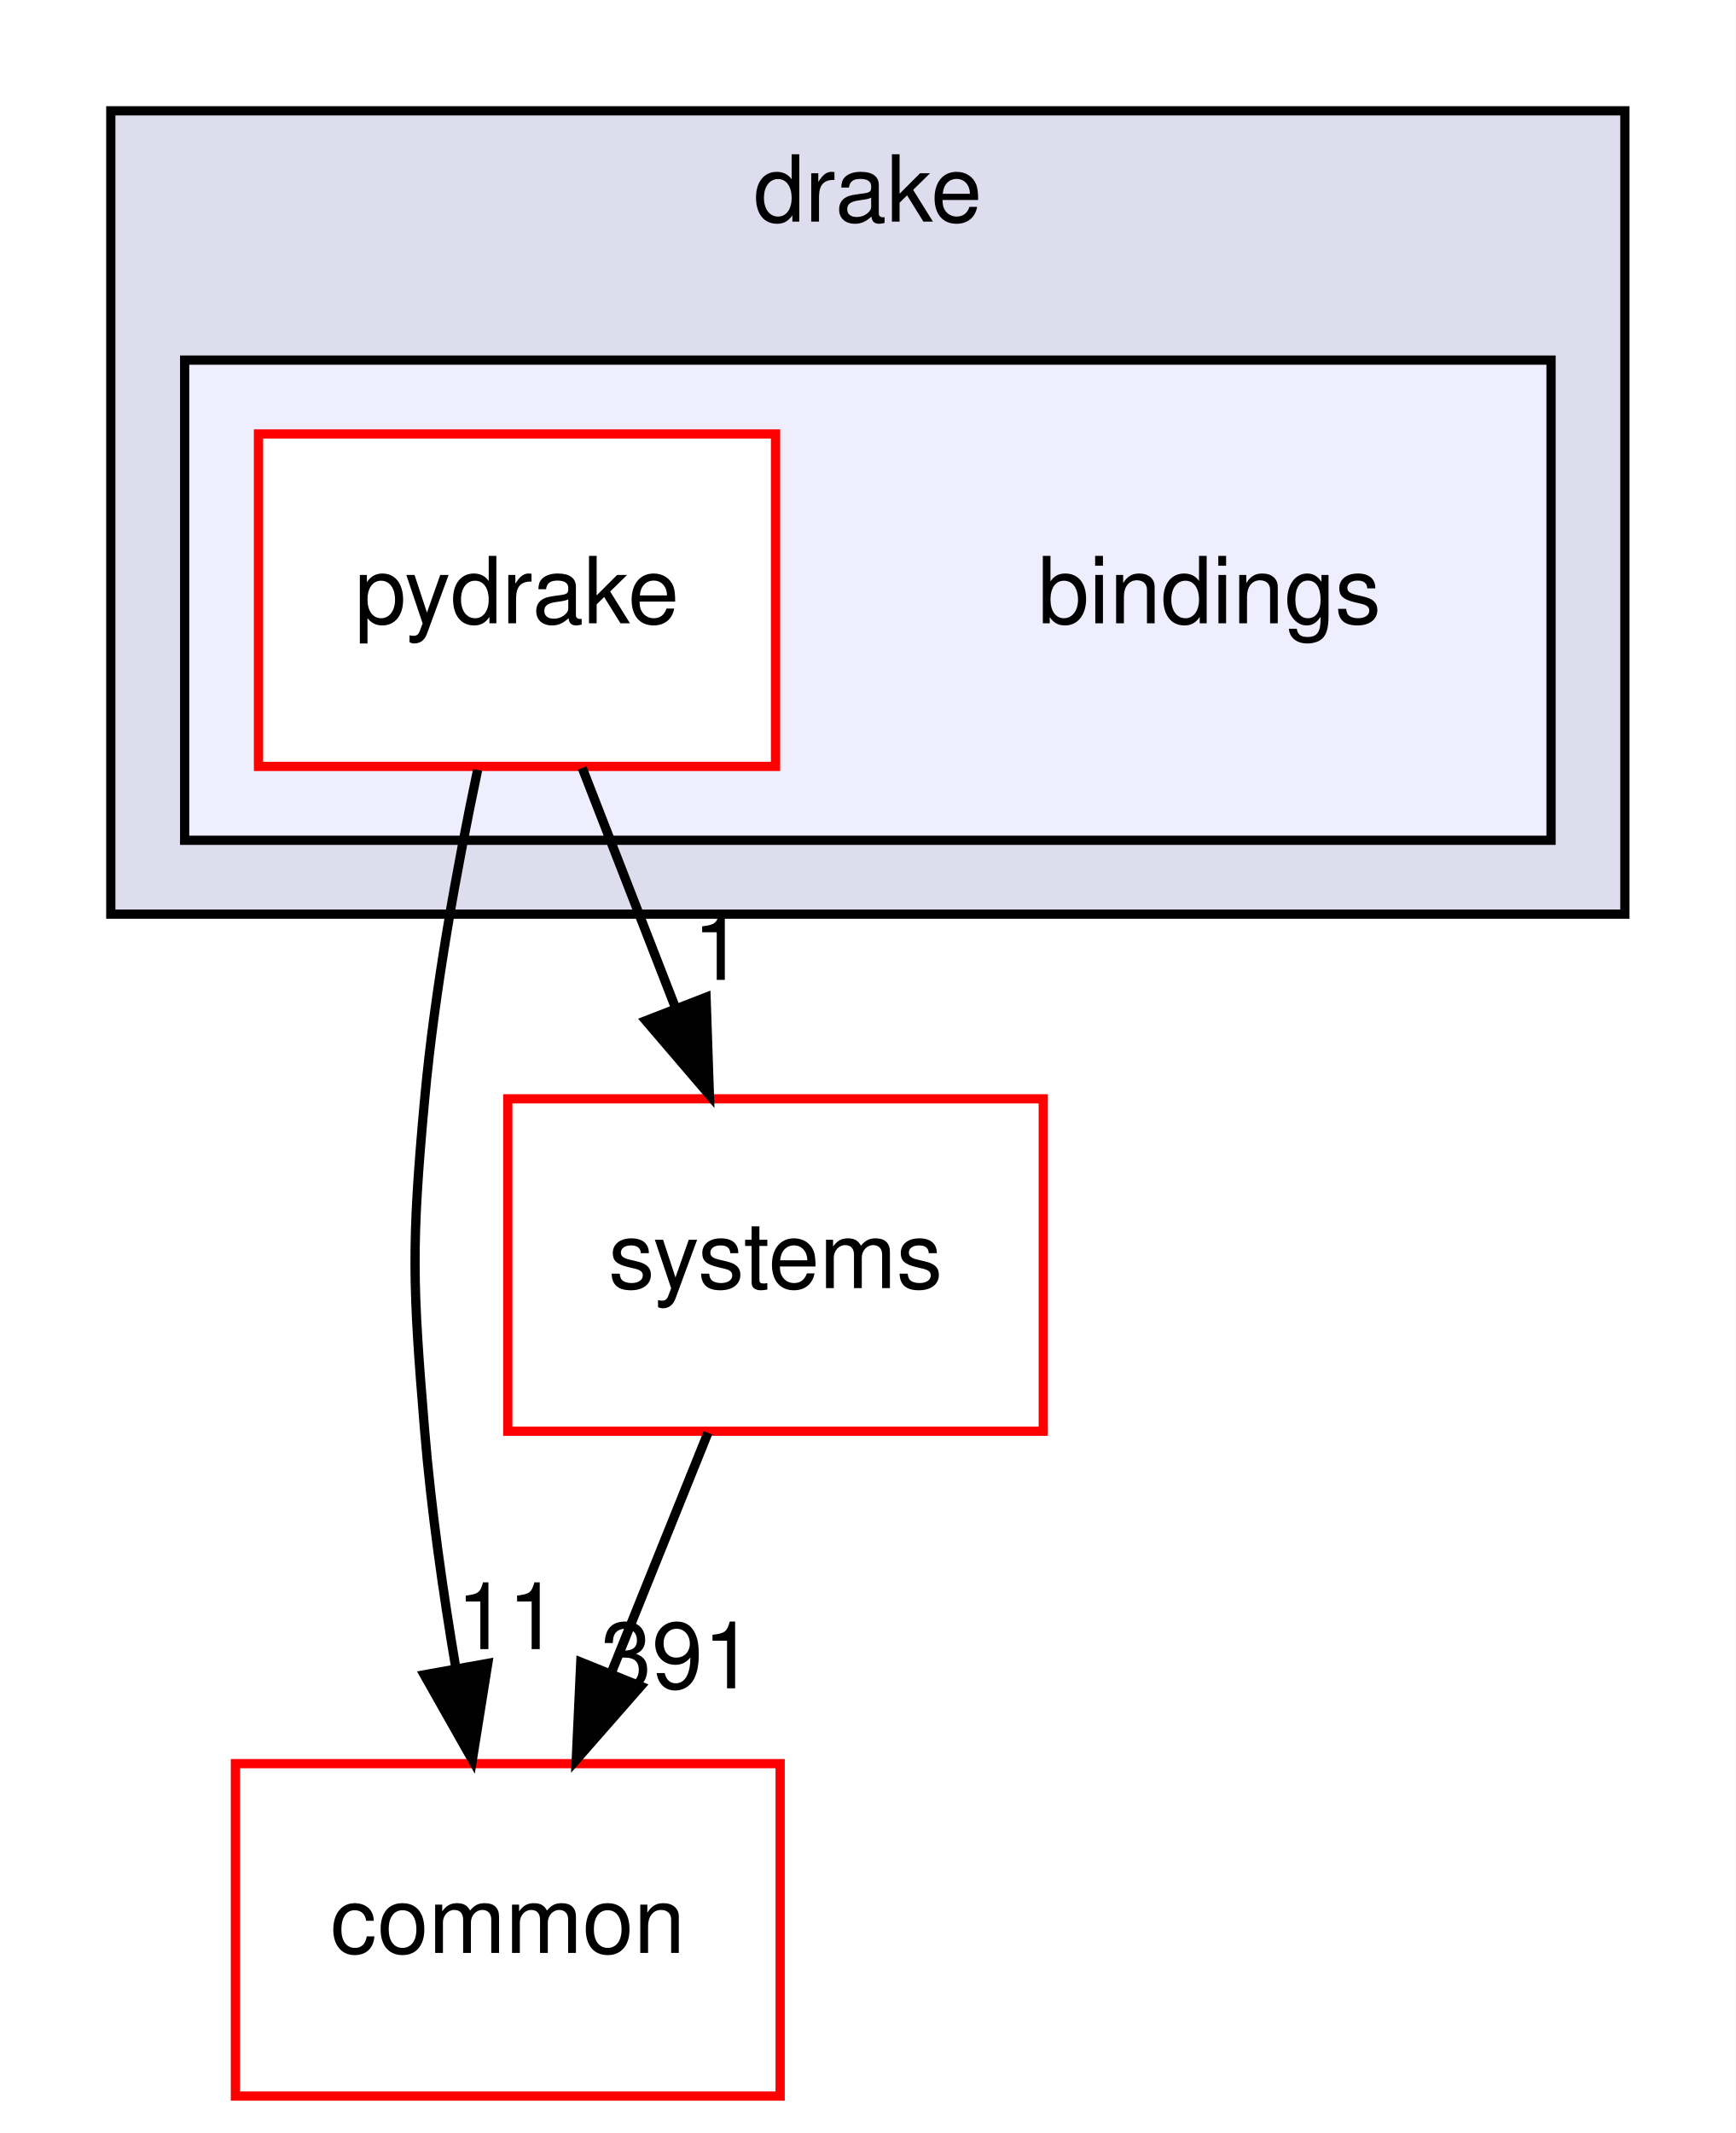
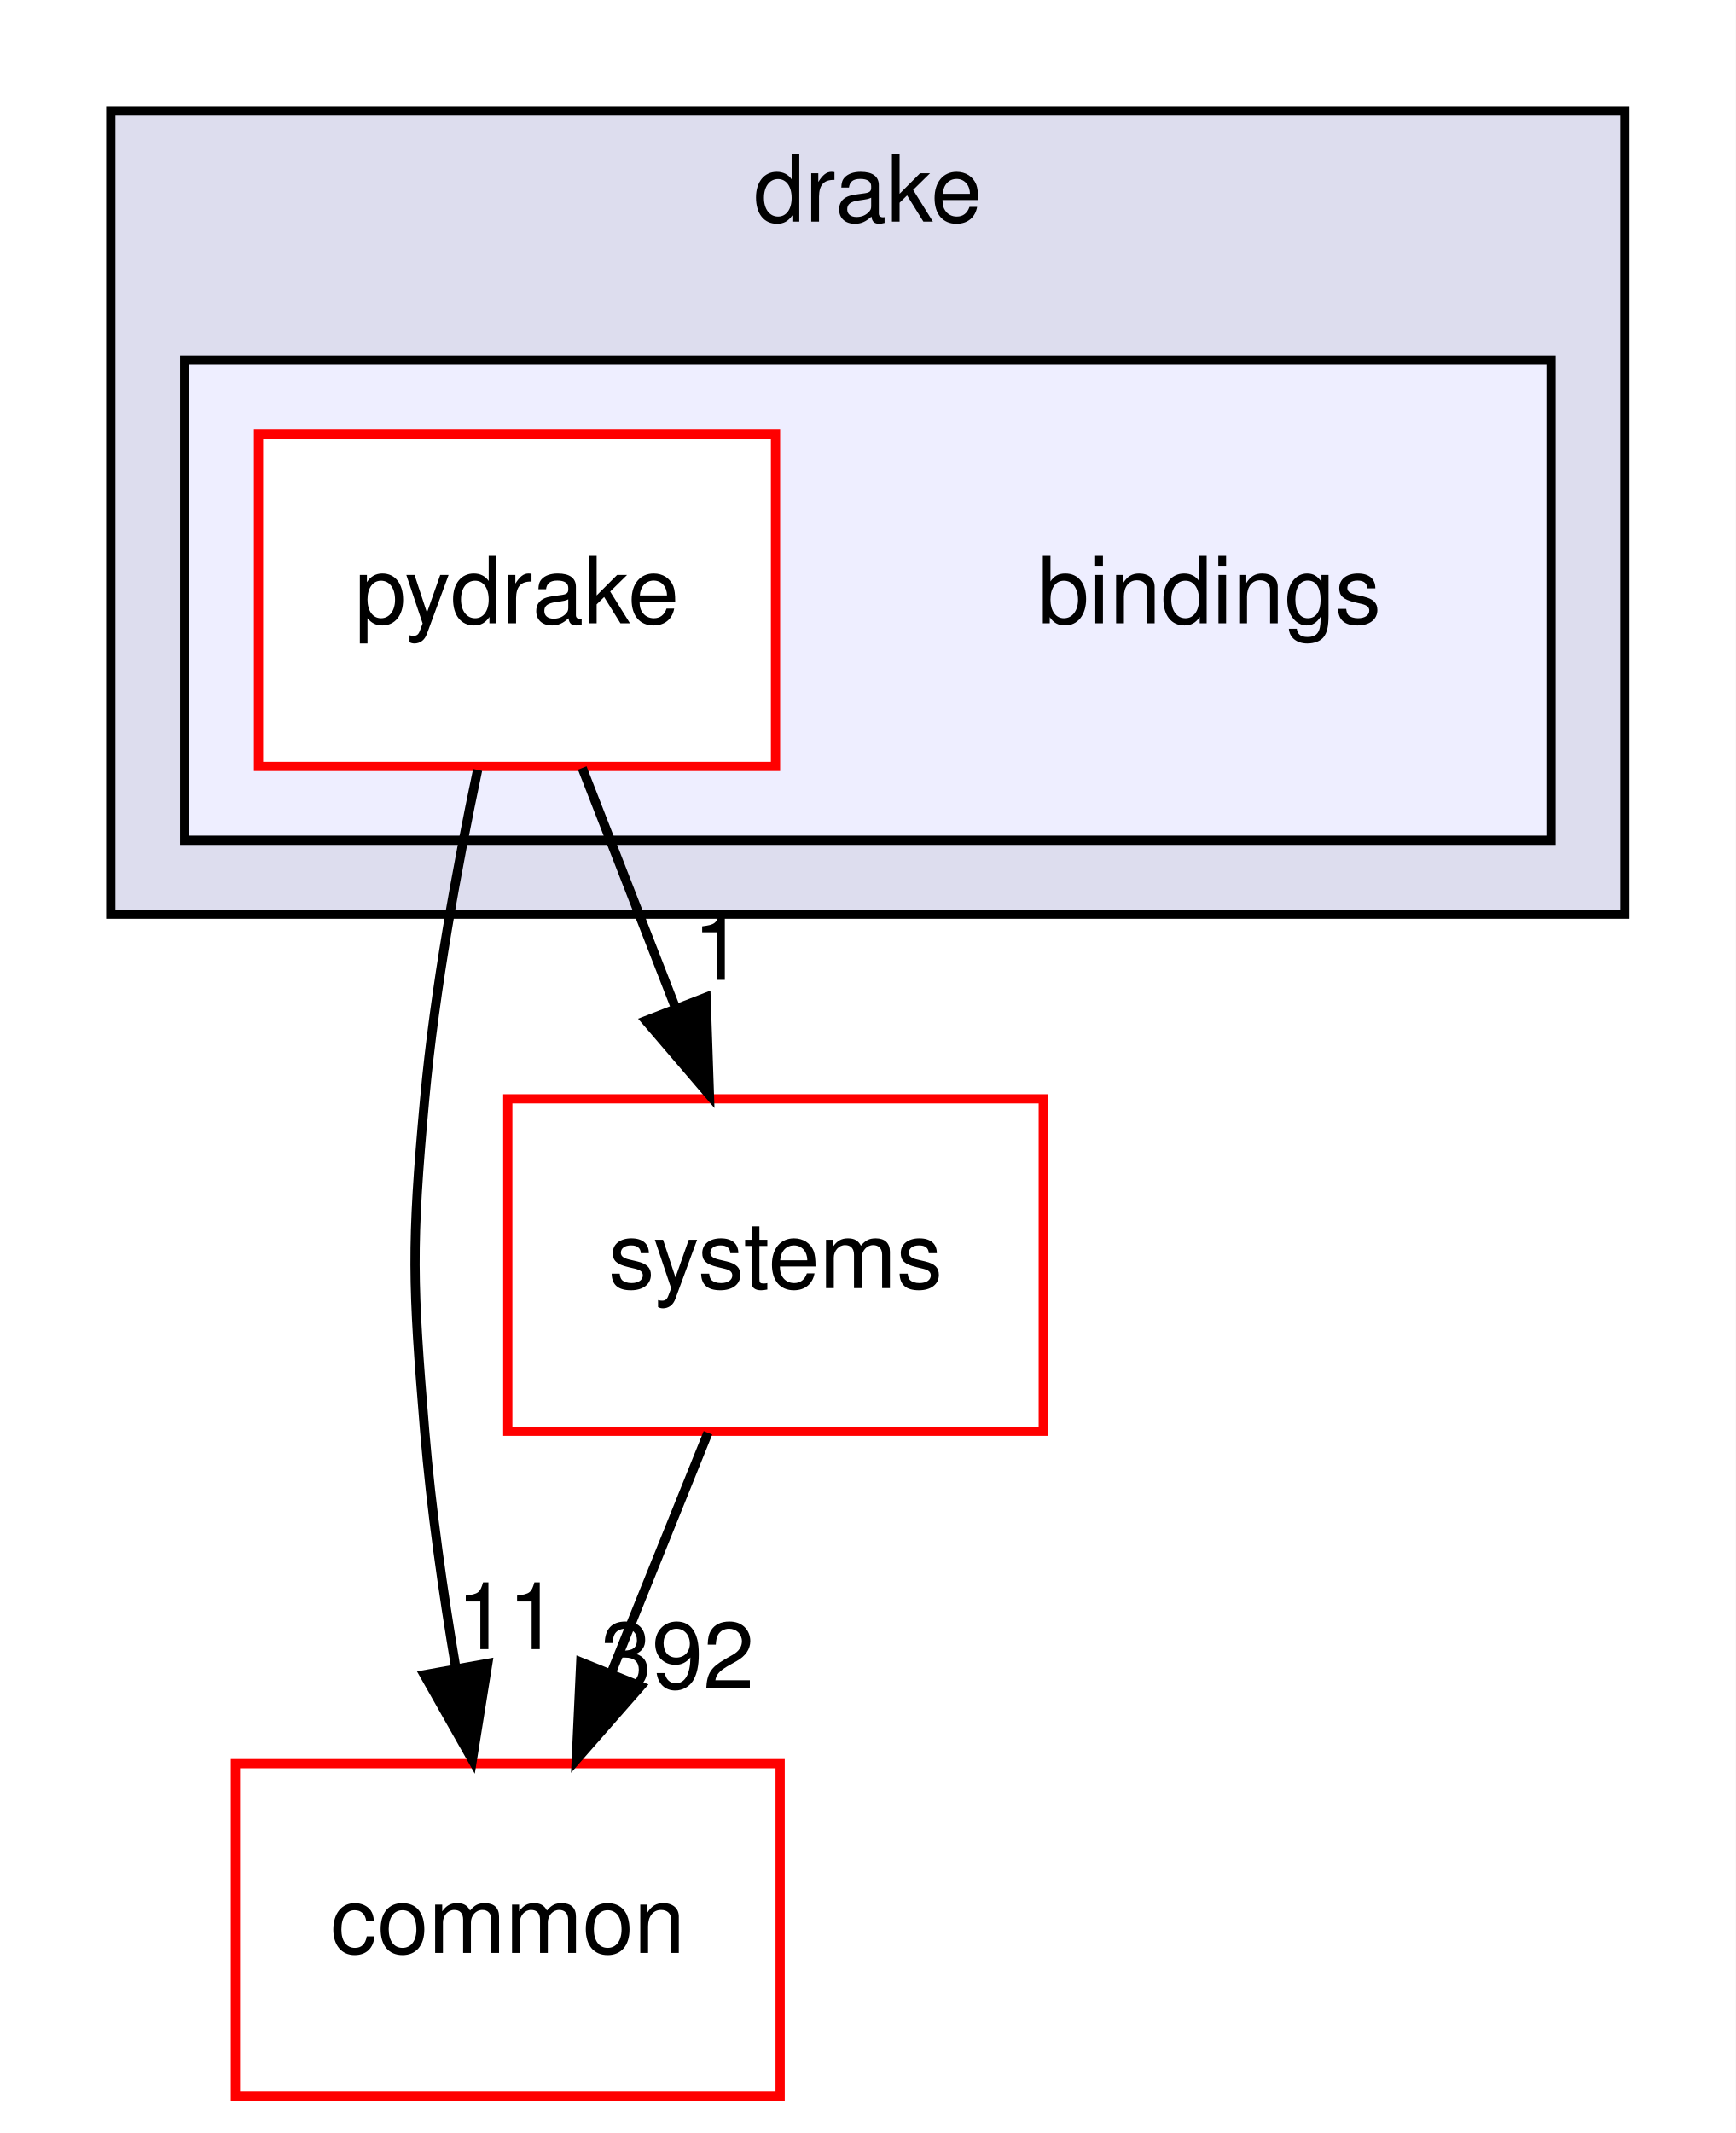
<svg xmlns="http://www.w3.org/2000/svg" xmlns:xlink="http://www.w3.org/1999/xlink" width="188pt" height="231pt" viewBox="0.00 0.00 188.00 231.00">
  <g id="graph0" class="graph" transform="scale(1 1) rotate(0) translate(4 227)">
    <polygon fill="#ffffff" stroke="transparent" points="-4,4 -4,-227 184,-227 184,4 -4,4" />
    <g id="clust1" class="cluster">
      <g id="a_clust1">
        <a xlink:href="dir_f1666844dc41ec91c14125b680b7be1b.html" target="_top" xlink:title="drake">
          <polygon fill="#ddddee" stroke="#000000" points="8,-128 8,-215 172,-215 172,-128 8,-128" />
          <text text-anchor="middle" x="90" y="-203" font-family="Helvetica,sans-Serif" font-size="10.00" fill="#000000">drake</text>
        </a>
      </g>
    </g>
    <g id="clust2" class="cluster">
      <g id="a_clust2">
        <a xlink:href="dir_a8013f4957f3230075674e48512c1ba8.html" target="_top">
          <polygon fill="#eeeeff" stroke="#000000" points="16,-136 16,-188 164,-188 164,-136 16,-136" />
        </a>
      </g>
    </g>
    <g id="node1" class="node">
      <text text-anchor="middle" x="127" y="-159.5" font-family="Helvetica,sans-Serif" font-size="10.00" fill="#000000">bindings</text>
    </g>
    <g id="node2" class="node">
      <g id="a_node2">
        <a xlink:href="dir_8816e59dc2bf9c067e8fdc1ddb07dc45.html" target="_top" xlink:title="pydrake">
          <polygon fill="#ffffff" stroke="#ff0000" points="80,-180 24,-180 24,-144 80,-144 80,-180" />
          <text text-anchor="middle" x="52" y="-159.5" font-family="Helvetica,sans-Serif" font-size="10.00" fill="#000000">pydrake</text>
        </a>
      </g>
    </g>
    <g id="node3" class="node">
      <g id="a_node3">
        <a xlink:href="dir_a36da230f0956f48b11c85f7d599788f.html" target="_top" xlink:title="common">
          <polygon fill="#ffffff" stroke="#ff0000" points="80.5,-36 21.5,-36 21.5,0 80.5,0 80.5,-36" />
          <text text-anchor="middle" x="51" y="-15.5" font-family="Helvetica,sans-Serif" font-size="10.00" fill="#000000">common</text>
        </a>
      </g>
    </g>
    <g id="edge1" class="edge">
      <path fill="none" stroke="#000000" d="M47.733,-143.622C45.538,-133.231 43.098,-119.963 42,-108 40.537,-92.067 40.68,-87.945 42,-72 42.694,-63.608 43.986,-54.558 45.379,-46.309" />
      <polygon fill="#000000" stroke="#000000" points="48.835,-46.861 47.159,-36.4 41.946,-45.623 48.835,-46.861" />
      <g id="a_edge1-headlabel">
        <a xlink:href="dir_000002_000006.html" target="_top" xlink:title="11">
          <text text-anchor="middle" x="50.994" y="-48.401" font-family="Helvetica,sans-Serif" font-size="10.00" fill="#000000">11</text>
        </a>
      </g>
    </g>
    <g id="node4" class="node">
      <g id="a_node4">
        <a xlink:href="dir_b7a0e33b407baa23d8a077e33033c988.html" target="_top" xlink:title="systems">
          <polygon fill="#ffffff" stroke="#ff0000" points="109,-108 51,-108 51,-72 109,-72 109,-108" />
          <text text-anchor="middle" x="80" y="-87.5" font-family="Helvetica,sans-Serif" font-size="10.00" fill="#000000">systems</text>
        </a>
      </g>
    </g>
    <g id="edge2" class="edge">
      <path fill="none" stroke="#000000" d="M59.066,-143.831C62.126,-135.962 65.778,-126.571 69.168,-117.853" />
      <polygon fill="#000000" stroke="#000000" points="72.477,-119.002 72.839,-108.413 65.953,-116.465 72.477,-119.002" />
      <g id="a_edge2-headlabel">
        <a xlink:href="dir_000002_000079.html" target="_top" xlink:title="1">
          <text text-anchor="middle" x="73.82" y="-120.881" font-family="Helvetica,sans-Serif" font-size="10.00" fill="#000000">1</text>
        </a>
      </g>
    </g>
    <g id="edge3" class="edge">
      <path fill="none" stroke="#000000" d="M72.682,-71.831C69.512,-63.962 65.73,-54.571 62.219,-45.853" />
      <polygon fill="#000000" stroke="#000000" points="65.399,-44.382 58.416,-36.413 58.906,-46.997 65.399,-44.382" />
      <g id="a_edge3-headlabel">
-         <a xlink:href="dir_000079_000006.html" target="_top" xlink:title="391">
-           <text text-anchor="middle" x="69.376" y="-44.155" font-family="Helvetica,sans-Serif" font-size="10.00" fill="#000000">391</text>
+         <a xlink:href="dir_000079_000006.html" target="_top" xlink:title="392">
+           <text text-anchor="middle" x="69.376" y="-44.155" font-family="Helvetica,sans-Serif" font-size="10.00" fill="#000000">392</text>
        </a>
      </g>
    </g>
  </g>
</svg>
